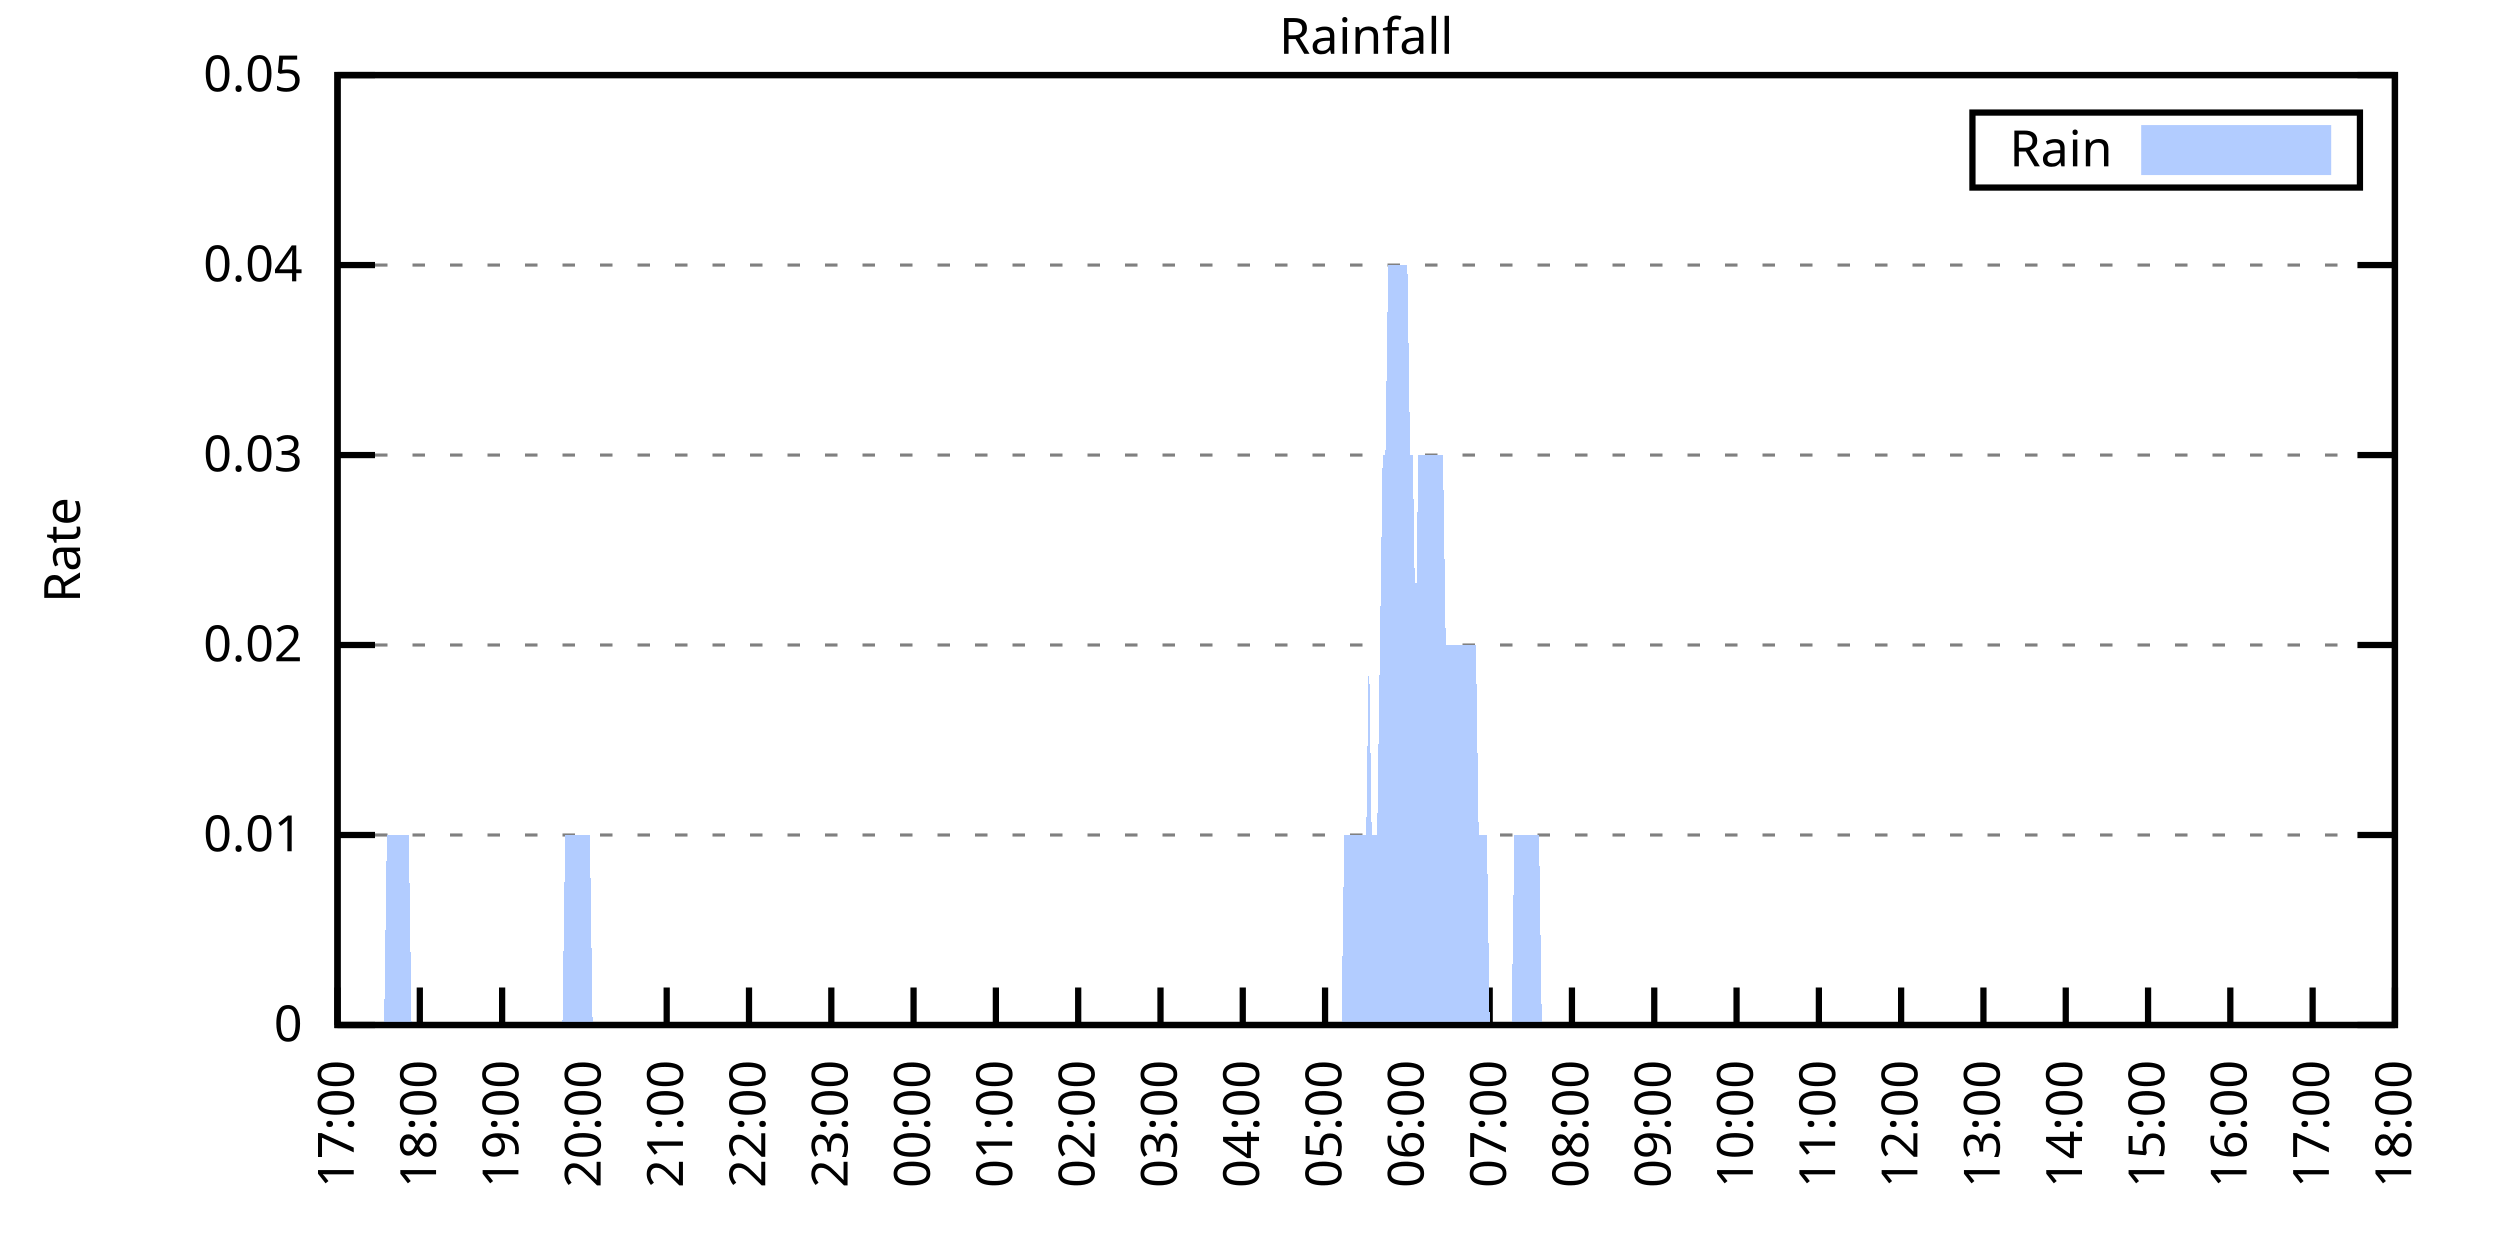
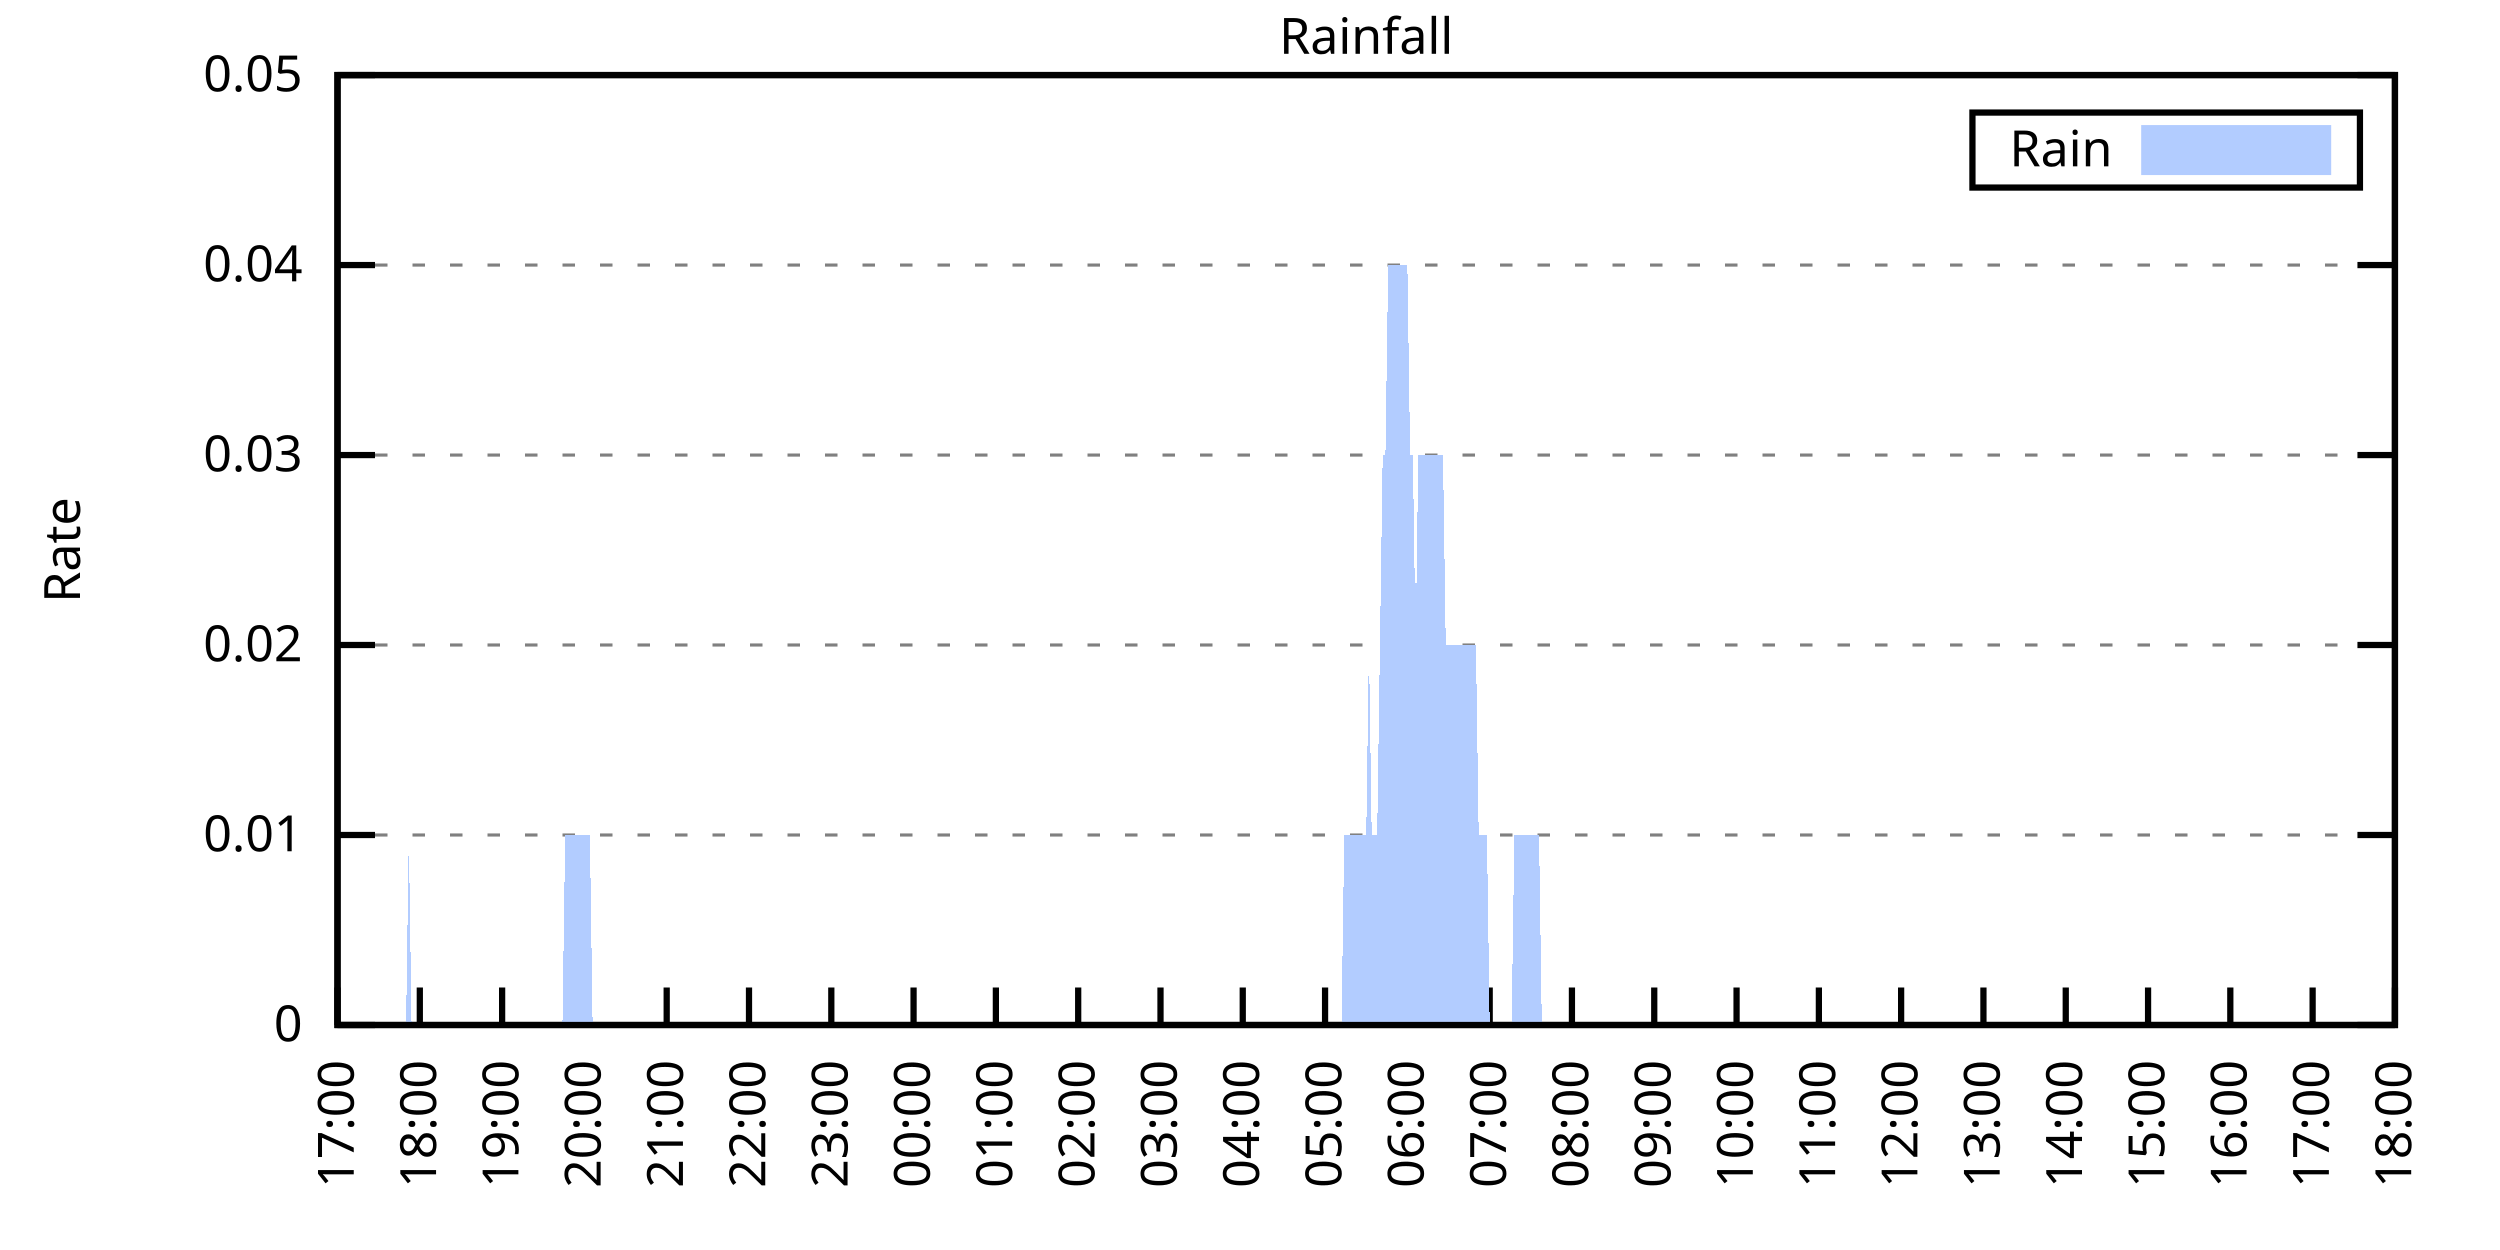
<svg xmlns="http://www.w3.org/2000/svg" xmlns:xlink="http://www.w3.org/1999/xlink" width="400" height="200" viewBox="0 0 400 200">
  <g id="gnuplot_canvas">
    <rect x="0" y="0" width="400" height="200" fill="none" />
    <defs>
      <circle id="gpDot" r="0.5" stroke-width="0.5" stroke="currentColor" />
      <path id="gpPt0" stroke-width="0.333" stroke="currentColor" d="M-1,0 h2 M0,-1 v2" />
      <path id="gpPt1" stroke-width="0.333" stroke="currentColor" d="M-1,-1 L1,1 M1,-1 L-1,1" />
      <path id="gpPt2" stroke-width="0.333" stroke="currentColor" d="M-1,0 L1,0 M0,-1 L0,1 M-1,-1 L1,1 M-1,1 L1,-1" />
      <rect id="gpPt3" stroke-width="0.333" stroke="currentColor" x="-1" y="-1" width="2" height="2" />
      <rect id="gpPt4" stroke-width="0.333" stroke="currentColor" fill="currentColor" x="-1" y="-1" width="2" height="2" />
      <circle id="gpPt5" stroke-width="0.333" stroke="currentColor" cx="0" cy="0" r="1" />
      <use xlink:href="#gpPt5" id="gpPt6" fill="currentColor" stroke="none" />
      <path id="gpPt7" stroke-width="0.333" stroke="currentColor" d="M0,-1.33 L-1.33,0.67 L1.33,0.67 z" />
      <use xlink:href="#gpPt7" id="gpPt8" fill="currentColor" stroke="none" />
      <use xlink:href="#gpPt7" id="gpPt9" stroke="currentColor" transform="rotate(180)" />
      <use xlink:href="#gpPt9" id="gpPt10" fill="currentColor" stroke="none" />
      <use xlink:href="#gpPt3" id="gpPt11" stroke="currentColor" transform="rotate(45)" />
      <use xlink:href="#gpPt11" id="gpPt12" fill="currentColor" stroke="none" />
      <path id="gpPt13" stroke-width="0.333" stroke="currentColor" d="M0,1.330 L1.265,0.411 L0.782,-1.067 L-0.782,-1.076 L-1.265,0.411 z" />
      <use xlink:href="#gpPt13" id="gpPt14" fill="currentColor" stroke="none" />
      <filter id="textbox" filterUnits="objectBoundingBox" x="0" y="0" height="1" width="1">
        <feFlood flood-color="white" flood-opacity="1" result="bgnd" />
        <feComposite in="SourceGraphic" in2="bgnd" operator="atop" />
      </filter>
      <filter id="greybox" filterUnits="objectBoundingBox" x="0" y="0" height="1" width="1">
        <feFlood flood-color="lightgrey" flood-opacity="1" result="grey" />
        <feComposite in="SourceGraphic" in2="grey" operator="atop" />
      </filter>
    </defs>
    <g fill="none" color="white" stroke="currentColor" stroke-width="1.00" stroke-linecap="butt" stroke-linejoin="miter">
</g>
    <g fill="none" color="black" stroke="currentColor" stroke-width="1.00" stroke-linecap="butt" stroke-linejoin="miter">
      <g stroke="none" shape-rendering="crispEdges">
        <polygon fill="rgb(255, 255, 255)" points="54.00,164.00 383.18,164.00 383.18,12.02 54.00,12.02 " />
      </g>
    </g>
    <g fill="none" color="black" stroke="currentColor" stroke-width="1.00" stroke-linecap="butt" stroke-linejoin="miter">
</g>
    <g fill="none" color="black" stroke="black" stroke-width="0.50" stroke-linecap="butt" stroke-linejoin="miter">
</g>
    <g fill="none" color="gray" stroke="currentColor" stroke-width="0.50" stroke-linecap="butt" stroke-linejoin="miter">
      <path stroke="gray" stroke-dasharray="2,4" class="gridline" d="M54.00,164.00 L383.19,164.00  " />
    </g>
    <g fill="none" color="gray" stroke="gray" stroke-width="1.00" stroke-linecap="butt" stroke-linejoin="miter">
</g>
    <g fill="none" color="black" stroke="currentColor" stroke-width="1.00" stroke-linecap="butt" stroke-linejoin="miter">
      <path stroke="black" d="M54.00,164.00 L60.00,164.00 M383.19,164.00 L377.19,164.00  " />
      <g transform="translate(48.40,166.60)" stroke="none" fill="black" font-family="Sans" font-size="8.00" text-anchor="end">
        <text>
          <tspan font-family="Sans"> 0</tspan>
        </text>
      </g>
    </g>
    <g fill="none" color="black" stroke="currentColor" stroke-width="1.00" stroke-linecap="butt" stroke-linejoin="miter">
</g>
    <g fill="none" color="black" stroke="black" stroke-width="0.50" stroke-linecap="butt" stroke-linejoin="miter">
</g>
    <g fill="none" color="gray" stroke="currentColor" stroke-width="0.50" stroke-linecap="butt" stroke-linejoin="miter">
      <path stroke="gray" stroke-dasharray="2,4" class="gridline" d="M54.00,133.60 L383.19,133.60  " />
    </g>
    <g fill="none" color="gray" stroke="gray" stroke-width="1.00" stroke-linecap="butt" stroke-linejoin="miter">
</g>
    <g fill="none" color="black" stroke="currentColor" stroke-width="1.00" stroke-linecap="butt" stroke-linejoin="miter">
      <path stroke="black" d="M54.00,133.60 L60.00,133.60 M383.19,133.60 L377.19,133.60  " />
      <g transform="translate(48.40,136.20)" stroke="none" fill="black" font-family="Sans" font-size="8.00" text-anchor="end">
        <text>
          <tspan font-family="Sans"> 0.01</tspan>
        </text>
      </g>
    </g>
    <g fill="none" color="black" stroke="currentColor" stroke-width="1.00" stroke-linecap="butt" stroke-linejoin="miter">
</g>
    <g fill="none" color="black" stroke="black" stroke-width="0.50" stroke-linecap="butt" stroke-linejoin="miter">
</g>
    <g fill="none" color="gray" stroke="currentColor" stroke-width="0.50" stroke-linecap="butt" stroke-linejoin="miter">
      <path stroke="gray" stroke-dasharray="2,4" class="gridline" d="M54.00,103.20 L383.19,103.20  " />
    </g>
    <g fill="none" color="gray" stroke="gray" stroke-width="1.00" stroke-linecap="butt" stroke-linejoin="miter">
</g>
    <g fill="none" color="black" stroke="currentColor" stroke-width="1.00" stroke-linecap="butt" stroke-linejoin="miter">
      <path stroke="black" d="M54.00,103.20 L60.00,103.20 M383.19,103.20 L377.19,103.20  " />
      <g transform="translate(48.40,105.80)" stroke="none" fill="black" font-family="Sans" font-size="8.00" text-anchor="end">
        <text>
          <tspan font-family="Sans"> 0.02</tspan>
        </text>
      </g>
    </g>
    <g fill="none" color="black" stroke="currentColor" stroke-width="1.00" stroke-linecap="butt" stroke-linejoin="miter">
</g>
    <g fill="none" color="black" stroke="black" stroke-width="0.50" stroke-linecap="butt" stroke-linejoin="miter">
</g>
    <g fill="none" color="gray" stroke="currentColor" stroke-width="0.50" stroke-linecap="butt" stroke-linejoin="miter">
      <path stroke="gray" stroke-dasharray="2,4" class="gridline" d="M54.00,72.81 L383.19,72.81  " />
    </g>
    <g fill="none" color="gray" stroke="gray" stroke-width="1.00" stroke-linecap="butt" stroke-linejoin="miter">
</g>
    <g fill="none" color="black" stroke="currentColor" stroke-width="1.00" stroke-linecap="butt" stroke-linejoin="miter">
      <path stroke="black" d="M54.00,72.81 L60.00,72.81 M383.19,72.81 L377.19,72.81  " />
      <g transform="translate(48.40,75.41)" stroke="none" fill="black" font-family="Sans" font-size="8.00" text-anchor="end">
        <text>
          <tspan font-family="Sans"> 0.03</tspan>
        </text>
      </g>
    </g>
    <g fill="none" color="black" stroke="currentColor" stroke-width="1.00" stroke-linecap="butt" stroke-linejoin="miter">
</g>
    <g fill="none" color="black" stroke="black" stroke-width="0.50" stroke-linecap="butt" stroke-linejoin="miter">
</g>
    <g fill="none" color="gray" stroke="currentColor" stroke-width="0.50" stroke-linecap="butt" stroke-linejoin="miter">
      <path stroke="gray" stroke-dasharray="2,4" class="gridline" d="M54.00,42.41 L383.19,42.41  " />
    </g>
    <g fill="none" color="gray" stroke="gray" stroke-width="1.00" stroke-linecap="butt" stroke-linejoin="miter">
</g>
    <g fill="none" color="black" stroke="currentColor" stroke-width="1.00" stroke-linecap="butt" stroke-linejoin="miter">
      <path stroke="black" d="M54.00,42.41 L60.00,42.41 M383.19,42.41 L377.19,42.41  " />
      <g transform="translate(48.40,45.01)" stroke="none" fill="black" font-family="Sans" font-size="8.00" text-anchor="end">
        <text>
          <tspan font-family="Sans"> 0.04</tspan>
        </text>
      </g>
    </g>
    <g fill="none" color="black" stroke="currentColor" stroke-width="1.00" stroke-linecap="butt" stroke-linejoin="miter">
</g>
    <g fill="none" color="black" stroke="black" stroke-width="0.50" stroke-linecap="butt" stroke-linejoin="miter">
</g>
    <g fill="none" color="gray" stroke="currentColor" stroke-width="0.50" stroke-linecap="butt" stroke-linejoin="miter">
      <path stroke="gray" stroke-dasharray="2,4" class="gridline" d="M54.00,12.01 L383.19,12.01  " />
    </g>
    <g fill="none" color="gray" stroke="gray" stroke-width="1.00" stroke-linecap="butt" stroke-linejoin="miter">
</g>
    <g fill="none" color="black" stroke="currentColor" stroke-width="1.00" stroke-linecap="butt" stroke-linejoin="miter">
      <path stroke="black" d="M54.00,12.01 L60.00,12.01 M383.19,12.01 L377.19,12.01  " />
      <g transform="translate(48.40,14.61)" stroke="none" fill="black" font-family="Sans" font-size="8.00" text-anchor="end">
        <text>
          <tspan font-family="Sans"> 0.05</tspan>
        </text>
      </g>
    </g>
    <g fill="none" color="black" stroke="currentColor" stroke-width="1.00" stroke-linecap="butt" stroke-linejoin="miter">
      <path stroke="black" d="M54.00,164.00 L54.00,158.00  " />
      <g transform="translate(56.60,169.60) rotate(270.00)" stroke="none" fill="black" font-family="Sans" font-size="8.00" text-anchor="end">
        <text>
          <tspan font-family="Sans">17:00</tspan>
        </text>
      </g>
    </g>
    <g fill="none" color="black" stroke="currentColor" stroke-width="1.00" stroke-linecap="butt" stroke-linejoin="miter">
      <path stroke="black" d="M67.17,164.00 L67.17,158.00  " />
      <g transform="translate(69.77,169.60) rotate(270.00)" stroke="none" fill="black" font-family="Sans" font-size="8.00" text-anchor="end">
        <text>
          <tspan font-family="Sans">18:00</tspan>
        </text>
      </g>
    </g>
    <g fill="none" color="black" stroke="currentColor" stroke-width="1.00" stroke-linecap="butt" stroke-linejoin="miter">
      <path stroke="black" d="M80.34,164.00 L80.34,158.00  " />
      <g transform="translate(82.94,169.60) rotate(270.00)" stroke="none" fill="black" font-family="Sans" font-size="8.00" text-anchor="end">
        <text>
          <tspan font-family="Sans">19:00</tspan>
        </text>
      </g>
    </g>
    <g fill="none" color="black" stroke="currentColor" stroke-width="1.00" stroke-linecap="butt" stroke-linejoin="miter">
      <path stroke="black" d="M93.50,164.00 L93.50,158.00  " />
      <g transform="translate(96.10,169.60) rotate(270.00)" stroke="none" fill="black" font-family="Sans" font-size="8.00" text-anchor="end">
        <text>
          <tspan font-family="Sans">20:00</tspan>
        </text>
      </g>
    </g>
    <g fill="none" color="black" stroke="currentColor" stroke-width="1.00" stroke-linecap="butt" stroke-linejoin="miter">
      <path stroke="black" d="M106.67,164.00 L106.67,158.00  " />
      <g transform="translate(109.27,169.60) rotate(270.00)" stroke="none" fill="black" font-family="Sans" font-size="8.00" text-anchor="end">
        <text>
          <tspan font-family="Sans">21:00</tspan>
        </text>
      </g>
    </g>
    <g fill="none" color="black" stroke="currentColor" stroke-width="1.00" stroke-linecap="butt" stroke-linejoin="miter">
      <path stroke="black" d="M119.84,164.00 L119.84,158.00  " />
      <g transform="translate(122.44,169.60) rotate(270.00)" stroke="none" fill="black" font-family="Sans" font-size="8.00" text-anchor="end">
        <text>
          <tspan font-family="Sans">22:00</tspan>
        </text>
      </g>
    </g>
    <g fill="none" color="black" stroke="currentColor" stroke-width="1.00" stroke-linecap="butt" stroke-linejoin="miter">
      <path stroke="black" d="M133.01,164.00 L133.01,158.00  " />
      <g transform="translate(135.61,169.60) rotate(270.00)" stroke="none" fill="black" font-family="Sans" font-size="8.00" text-anchor="end">
        <text>
          <tspan font-family="Sans">23:00</tspan>
        </text>
      </g>
    </g>
    <g fill="none" color="black" stroke="currentColor" stroke-width="1.00" stroke-linecap="butt" stroke-linejoin="miter">
      <path stroke="black" d="M146.17,164.00 L146.17,158.00  " />
      <g transform="translate(148.77,169.60) rotate(270.00)" stroke="none" fill="black" font-family="Sans" font-size="8.00" text-anchor="end">
        <text>
          <tspan font-family="Sans">00:00</tspan>
        </text>
      </g>
    </g>
    <g fill="none" color="black" stroke="currentColor" stroke-width="1.00" stroke-linecap="butt" stroke-linejoin="miter">
      <path stroke="black" d="M159.34,164.00 L159.34,158.00  " />
      <g transform="translate(161.94,169.60) rotate(270.00)" stroke="none" fill="black" font-family="Sans" font-size="8.00" text-anchor="end">
        <text>
          <tspan font-family="Sans">01:00</tspan>
        </text>
      </g>
    </g>
    <g fill="none" color="black" stroke="currentColor" stroke-width="1.00" stroke-linecap="butt" stroke-linejoin="miter">
      <path stroke="black" d="M172.51,164.00 L172.51,158.00  " />
      <g transform="translate(175.11,169.60) rotate(270.00)" stroke="none" fill="black" font-family="Sans" font-size="8.00" text-anchor="end">
        <text>
          <tspan font-family="Sans">02:00</tspan>
        </text>
      </g>
    </g>
    <g fill="none" color="black" stroke="currentColor" stroke-width="1.00" stroke-linecap="butt" stroke-linejoin="miter">
      <path stroke="black" d="M185.68,164.00 L185.68,158.00  " />
      <g transform="translate(188.28,169.60) rotate(270.00)" stroke="none" fill="black" font-family="Sans" font-size="8.00" text-anchor="end">
        <text>
          <tspan font-family="Sans">03:00</tspan>
        </text>
      </g>
    </g>
    <g fill="none" color="black" stroke="currentColor" stroke-width="1.00" stroke-linecap="butt" stroke-linejoin="miter">
      <path stroke="black" d="M198.84,164.00 L198.84,158.00  " />
      <g transform="translate(201.44,169.60) rotate(270.00)" stroke="none" fill="black" font-family="Sans" font-size="8.00" text-anchor="end">
        <text>
          <tspan font-family="Sans">04:00</tspan>
        </text>
      </g>
    </g>
    <g fill="none" color="black" stroke="currentColor" stroke-width="1.00" stroke-linecap="butt" stroke-linejoin="miter">
      <path stroke="black" d="M212.01,164.00 L212.01,158.00  " />
      <g transform="translate(214.61,169.60) rotate(270.00)" stroke="none" fill="black" font-family="Sans" font-size="8.00" text-anchor="end">
        <text>
          <tspan font-family="Sans">05:00</tspan>
        </text>
      </g>
    </g>
    <g fill="none" color="black" stroke="currentColor" stroke-width="1.00" stroke-linecap="butt" stroke-linejoin="miter">
      <path stroke="black" d="M225.18,164.00 L225.18,158.00  " />
      <g transform="translate(227.78,169.60) rotate(270.00)" stroke="none" fill="black" font-family="Sans" font-size="8.00" text-anchor="end">
        <text>
          <tspan font-family="Sans">06:00</tspan>
        </text>
      </g>
    </g>
    <g fill="none" color="black" stroke="currentColor" stroke-width="1.00" stroke-linecap="butt" stroke-linejoin="miter">
      <path stroke="black" d="M238.35,164.00 L238.35,158.00  " />
      <g transform="translate(240.95,169.60) rotate(270.00)" stroke="none" fill="black" font-family="Sans" font-size="8.00" text-anchor="end">
        <text>
          <tspan font-family="Sans">07:00</tspan>
        </text>
      </g>
    </g>
    <g fill="none" color="black" stroke="currentColor" stroke-width="1.00" stroke-linecap="butt" stroke-linejoin="miter">
      <path stroke="black" d="M251.51,164.00 L251.51,158.00  " />
      <g transform="translate(254.11,169.60) rotate(270.00)" stroke="none" fill="black" font-family="Sans" font-size="8.00" text-anchor="end">
        <text>
          <tspan font-family="Sans">08:00</tspan>
        </text>
      </g>
    </g>
    <g fill="none" color="black" stroke="currentColor" stroke-width="1.00" stroke-linecap="butt" stroke-linejoin="miter">
      <path stroke="black" d="M264.68,164.00 L264.68,158.00  " />
      <g transform="translate(267.28,169.60) rotate(270.00)" stroke="none" fill="black" font-family="Sans" font-size="8.00" text-anchor="end">
        <text>
          <tspan font-family="Sans">09:00</tspan>
        </text>
      </g>
    </g>
    <g fill="none" color="black" stroke="currentColor" stroke-width="1.00" stroke-linecap="butt" stroke-linejoin="miter">
      <path stroke="black" d="M277.85,164.00 L277.85,158.00  " />
      <g transform="translate(280.45,169.60) rotate(270.00)" stroke="none" fill="black" font-family="Sans" font-size="8.00" text-anchor="end">
        <text>
          <tspan font-family="Sans">10:00</tspan>
        </text>
      </g>
    </g>
    <g fill="none" color="black" stroke="currentColor" stroke-width="1.00" stroke-linecap="butt" stroke-linejoin="miter">
      <path stroke="black" d="M291.02,164.00 L291.02,158.00  " />
      <g transform="translate(293.62,169.60) rotate(270.00)" stroke="none" fill="black" font-family="Sans" font-size="8.00" text-anchor="end">
        <text>
          <tspan font-family="Sans">11:00</tspan>
        </text>
      </g>
    </g>
    <g fill="none" color="black" stroke="currentColor" stroke-width="1.00" stroke-linecap="butt" stroke-linejoin="miter">
      <path stroke="black" d="M304.18,164.00 L304.18,158.00  " />
      <g transform="translate(306.78,169.60) rotate(270.00)" stroke="none" fill="black" font-family="Sans" font-size="8.00" text-anchor="end">
        <text>
          <tspan font-family="Sans">12:00</tspan>
        </text>
      </g>
    </g>
    <g fill="none" color="black" stroke="currentColor" stroke-width="1.00" stroke-linecap="butt" stroke-linejoin="miter">
      <path stroke="black" d="M317.35,164.00 L317.35,158.00  " />
      <g transform="translate(319.95,169.60) rotate(270.00)" stroke="none" fill="black" font-family="Sans" font-size="8.00" text-anchor="end">
        <text>
          <tspan font-family="Sans">13:00</tspan>
        </text>
      </g>
    </g>
    <g fill="none" color="black" stroke="currentColor" stroke-width="1.00" stroke-linecap="butt" stroke-linejoin="miter">
      <path stroke="black" d="M330.52,164.00 L330.52,158.00  " />
      <g transform="translate(333.12,169.60) rotate(270.00)" stroke="none" fill="black" font-family="Sans" font-size="8.00" text-anchor="end">
        <text>
          <tspan font-family="Sans">14:00</tspan>
        </text>
      </g>
    </g>
    <g fill="none" color="black" stroke="currentColor" stroke-width="1.00" stroke-linecap="butt" stroke-linejoin="miter">
      <path stroke="black" d="M343.69,164.00 L343.69,158.00  " />
      <g transform="translate(346.29,169.60) rotate(270.00)" stroke="none" fill="black" font-family="Sans" font-size="8.00" text-anchor="end">
        <text>
          <tspan font-family="Sans">15:00</tspan>
        </text>
      </g>
    </g>
    <g fill="none" color="black" stroke="currentColor" stroke-width="1.00" stroke-linecap="butt" stroke-linejoin="miter">
      <path stroke="black" d="M356.85,164.00 L356.85,158.00  " />
      <g transform="translate(359.45,169.60) rotate(270.00)" stroke="none" fill="black" font-family="Sans" font-size="8.00" text-anchor="end">
        <text>
          <tspan font-family="Sans">16:00</tspan>
        </text>
      </g>
    </g>
    <g fill="none" color="black" stroke="currentColor" stroke-width="1.00" stroke-linecap="butt" stroke-linejoin="miter">
      <path stroke="black" d="M370.02,164.00 L370.02,158.00  " />
      <g transform="translate(372.62,169.60) rotate(270.00)" stroke="none" fill="black" font-family="Sans" font-size="8.00" text-anchor="end">
        <text>
          <tspan font-family="Sans">17:00</tspan>
        </text>
      </g>
    </g>
    <g fill="none" color="black" stroke="currentColor" stroke-width="1.00" stroke-linecap="butt" stroke-linejoin="miter">
      <path stroke="black" d="M383.19,164.00 L383.19,158.00  " />
      <g transform="translate(385.79,169.60) rotate(270.00)" stroke="none" fill="black" font-family="Sans" font-size="8.00" text-anchor="end">
        <text>
          <tspan font-family="Sans">18:00</tspan>
        </text>
      </g>
    </g>
    <g fill="none" color="black" stroke="currentColor" stroke-width="1.00" stroke-linecap="butt" stroke-linejoin="miter">
</g>
    <g fill="none" color="black" stroke="currentColor" stroke-width="1.00" stroke-linecap="butt" stroke-linejoin="miter">
      <path stroke="black" d="M54.00,12.01 L54.00,164.00 L383.19,164.00 L383.19,12.01 L54.00,12.01 Z  " />
    </g>
    <g fill="none" color="black" stroke="currentColor" stroke-width="1.00" stroke-linecap="butt" stroke-linejoin="miter">
</g>
    <g fill="none" color="black" stroke="currentColor" stroke-width="1.00" stroke-linecap="butt" stroke-linejoin="miter">
      <path stroke="black" d="M315.59,30.01 L315.59,18.01 L377.59,18.01 L377.59,30.01 L315.59,30.01 Z  " />
    </g>
    <g id="Rainfall_plot_1">
      <g fill="none" color="white" stroke="black" stroke-width="2.00" stroke-linecap="butt" stroke-linejoin="miter">
</g>
      <g fill="none" color="black" stroke="currentColor" stroke-width="2.00" stroke-linecap="butt" stroke-linejoin="miter">
        <g transform="translate(337.99,26.61)" stroke="none" fill="black" font-family="Sans" font-size="8.00" text-anchor="end">
          <text>
            <tspan font-family="Sans">Rain</tspan>
          </text>
        </g>
      </g>
      <g fill="none" color="black" stroke="currentColor" stroke-width="2.00" stroke-linecap="butt" stroke-linejoin="miter">
        <g stroke="none" shape-rendering="crispEdges">
          <polygon fill="rgb(178, 204, 255)" points="343.59,27.01 371.99,27.01 371.99,21.01 343.59,21.01 " />
        </g>
        <path stroke="rgb(178, 204, 255)" d="M343.59,27.01 L371.99,27.01 L371.99,21.01 L343.59,21.01 L343.59,27.01 Z  " />
      </g>
      <g fill="none" color="black" stroke="currentColor" stroke-width="2.00" stroke-linecap="butt" stroke-linejoin="miter">
        <g stroke="none" shape-rendering="crispEdges">
-           <polygon fill="rgb(178, 204, 255)" points="57.51,164.00 57.95,164.00 58.39,164.00 58.83,164.00 59.27,164.00 59.71,164.00 60.14,164.00 60.58,164.00 61.02,164.00 61.46,164.00 61.90,133.60 62.34,133.60 62.78,133.60 63.22,133.60 63.66,133.60 64.10,133.60 64.53,133.60 64.97,133.60 65.41,133.60 65.85,164.00 66.29,164.00 66.73,164.00 67.17,164.00 67.61,164.00 68.05,164.00 68.48,164.00 68.92,164.00 69.36,164.00 69.80,164.00 70.24,164.00 70.68,164.00 71.12,164.00 71.56,164.00 72.00,164.00 72.43,164.00 72.87,164.00 73.31,164.00 73.75,164.00 74.19,164.00 74.63,164.00 75.07,164.00 75.51,164.00 75.95,164.00 76.38,164.00 76.82,164.00 77.26,164.00 77.70,164.00 78.14,164.00 78.58,164.00 79.02,164.00 79.46,164.00 79.90,164.00 80.34,164.00 80.77,164.00 81.21,164.00 81.65,164.00 82.09,164.00 82.53,164.00 82.97,164.00 83.41,164.00 83.85,164.00 84.29,164.00 84.72,164.00 85.16,164.00 85.60,164.00 86.04,164.00 86.48,164.00 86.92,164.00 87.36,164.00 87.80,164.00 88.24,164.00 88.67,164.00 89.11,164.00 89.55,164.00 89.99,164.00 90.43,133.60 90.87,133.60 91.31,133.60 91.75,133.60 92.19,133.60 92.62,133.60 93.06,133.60 93.50,133.60 93.94,133.60 94.38,133.60 94.82,164.00 95.26,164.00 95.70,164.00 96.14,164.00 96.58,164.00 97.01,164.00 97.45,164.00 97.89,164.00 98.33,164.00 98.77,164.00 99.21,164.00 99.65,164.00 100.09,164.00 100.53,164.00 100.96,164.00 101.40,164.00 101.84,164.00 102.28,164.00 102.72,164.00 103.16,164.00 103.60,164.00 104.04,164.00 104.48,164.00 104.91,164.00 105.35,164.00 105.79,164.00 106.23,164.00 106.67,164.00 107.11,164.00 107.55,164.00 107.99,164.00 108.43,164.00 108.87,164.00 109.30,164.00 109.74,164.00 110.18,164.00 110.62,164.00 111.06,164.00 111.50,164.00 111.94,164.00 112.38,164.00 112.82,164.00 113.25,164.00 113.69,164.00 114.13,164.00 114.57,164.00 115.01,164.00 115.45,164.00 115.89,164.00 116.33,164.00 116.77,164.00 117.20,164.00 117.64,164.00 118.08,164.00 118.52,164.00 118.96,164.00 119.40,164.00 119.84,164.00 120.28,164.00 120.72,164.00 121.15,164.00 121.59,164.00 122.03,164.00 122.47,164.00 122.91,164.00 123.35,164.00 123.79,164.00 124.23,164.00 124.67,164.00 125.11,164.00 125.54,164.00 125.98,164.00 126.42,164.00 126.86,164.00 127.30,164.00 127.74,164.00 128.18,164.00 128.62,164.00 129.06,164.00 129.49,164.00 129.93,164.00 130.37,164.00 130.81,164.00 131.25,164.00 131.69,164.00 132.13,164.00 132.57,164.00 133.01,164.00 133.44,164.00 133.88,164.00 134.32,164.00 134.76,164.00 135.20,164.00 135.64,164.00 136.08,164.00 136.52,164.00 136.96,164.00 137.39,164.00 137.83,164.00 138.27,164.00 138.71,164.00 139.15,164.00 139.59,164.00 140.03,164.00 140.47,164.00 140.91,164.00 141.35,164.00 141.78,164.00 142.22,164.00 142.66,164.00 143.10,164.00 143.54,164.00 143.98,164.00 144.42,164.00 144.86,164.00 145.30,164.00 145.73,164.00 146.17,164.00 146.61,164.00 147.05,164.00 147.49,164.00 147.93,164.00 148.37,164.00 148.81,164.00 149.25,164.00 149.68,164.00 150.12,164.00 150.56,164.00 151.00,164.00 151.44,164.00 151.88,164.00 152.32,164.00 152.76,164.00 153.20,164.00 153.63,164.00 154.07,164.00 154.51,164.00 154.95,164.00 155.39,164.00 155.83,164.00 156.27,164.00 156.71,164.00 157.15,164.00 157.59,164.00 158.02,164.00 158.46,164.00 158.90,164.00 159.34,164.00 159.78,164.00 160.22,164.00 160.66,164.00 161.10,164.00 161.54,164.00 161.97,164.00 162.41,164.00 162.85,164.00 163.29,164.00 163.73,164.00 164.17,164.00 164.61,164.00 165.05,164.00 165.49,164.00 165.92,164.00 166.36,164.00 166.80,164.00 167.24,164.00 167.68,164.00 168.12,164.00 168.56,164.00 169.00,164.00 169.44,164.00 169.87,164.00 170.31,164.00 170.75,164.00 171.19,164.00 171.63,164.00 172.07,164.00 172.51,164.00 172.95,164.00 173.39,164.00 173.83,164.00 174.26,164.00 174.70,164.00 175.14,164.00 175.58,164.00 176.02,164.00 176.46,164.00 176.90,164.00 177.34,164.00 177.78,164.00 178.21,164.00 178.65,164.00 179.09,164.00 179.53,164.00 179.97,164.00 180.41,164.00 180.85,164.00 181.29,164.00 181.73,164.00 182.16,164.00 182.60,164.00 183.04,164.00 183.48,164.00 183.92,164.00 184.36,164.00 184.80,164.00 185.24,164.00 185.68,164.00 186.11,164.00 186.55,164.00 186.99,164.00 187.43,164.00 187.87,164.00 188.31,164.00 188.75,164.00 189.19,164.00 189.63,164.00 190.07,164.00 190.50,164.00 190.94,164.00 191.38,164.00 191.82,164.00 192.26,164.00 192.70,164.00 193.14,164.00 193.58,164.00 194.02,164.00 194.45,164.00 194.89,164.00 195.33,164.00 195.77,164.00 196.21,164.00 196.65,164.00 197.09,164.00 197.53,164.00 197.97,164.00 198.40,164.00 198.84,164.00 199.28,164.00 199.72,164.00 200.16,164.00 200.60,164.00 201.04,164.00 201.48,164.00 201.92,164.00 202.35,164.00 202.79,164.00 203.23,164.00 203.67,164.00 204.11,164.00 204.55,164.00 204.99,164.00 205.43,164.00 205.87,164.00 206.31,164.00 206.74,164.00 207.18,164.00 207.62,164.00 208.06,164.00 208.50,164.00 208.94,164.00 209.38,164.00 209.82,164.00 210.26,164.00 210.69,164.00 211.13,164.00 211.57,164.00 212.01,164.00 212.45,164.00 212.89,164.00 213.33,164.00 213.77,164.00 214.21,164.00 214.64,164.00 215.08,133.60 215.52,133.60 215.96,133.60 216.40,133.60 216.84,133.60 217.28,133.60 217.72,133.60 218.16,133.60 218.60,133.60 219.03,103.20 219.47,133.60 219.91,133.60 220.35,133.60 220.79,103.20 221.23,72.81 221.67,72.81 222.11,42.41 222.55,42.41 222.98,42.41 223.42,42.41 223.86,42.41 224.30,42.41 224.74,42.41 225.18,42.41 225.62,72.81 226.06,72.81 226.50,103.20 226.93,72.81 227.37,72.81 227.81,72.81 228.25,72.81 228.69,72.81 229.13,72.81 229.57,72.81 230.01,72.81 230.45,72.81 230.88,72.81 231.32,103.20 231.76,103.20 232.20,103.20 232.64,103.20 233.08,103.20 233.52,103.20 233.96,103.20 234.40,103.20 234.84,103.20 235.27,103.20 235.71,103.20 236.15,103.20 236.59,133.60 237.03,133.60 237.47,133.60 237.91,133.60 238.35,164.00 238.79,164.00 239.22,164.00 239.66,164.00 240.10,164.00 240.54,164.00 240.98,164.00 241.42,164.00 241.86,164.00 242.30,133.60 242.74,133.60 243.17,133.60 243.61,133.60 244.05,133.60 244.49,133.60 244.93,133.60 245.37,133.60 245.81,133.60 246.25,133.60 246.69,164.00 247.12,164.00 247.56,164.00 248.00,164.00 248.44,164.00 248.88,164.00 249.32,164.00 249.76,164.00 250.20,164.00 250.64,164.00 251.08,164.00 251.51,164.00 251.95,164.00 252.39,164.00 252.83,164.00 253.27,164.00 253.71,164.00 254.15,164.00 254.59,164.00 255.03,164.00 255.46,164.00 255.90,164.00 256.34,164.00 256.78,164.00 257.22,164.00 257.66,164.00 258.10,164.00 258.54,164.00 258.98,164.00 259.41,164.00 259.85,164.00 260.29,164.00 260.73,164.00 261.17,164.00 261.61,164.00 262.05,164.00 262.49,164.00 262.93,164.00 263.36,164.00 263.80,164.00 264.24,164.00 264.68,164.00 265.12,164.00 265.56,164.00 266.00,164.00 266.44,164.00 266.88,164.00 267.32,164.00 267.75,164.00 268.19,164.00 268.63,164.00 269.07,164.00 269.51,164.00 269.95,164.00 270.39,164.00 270.83,164.00 271.27,164.00 271.70,164.00 272.14,164.00 272.58,164.00 273.02,164.00 273.46,164.00 273.90,164.00 274.34,164.00 274.78,164.00 275.22,164.00 275.65,164.00 276.09,164.00 276.53,164.00 276.97,164.00 277.41,164.00 277.85,164.00 278.29,164.00 278.73,164.00 279.17,164.00 279.60,164.00 280.04,164.00 280.48,164.00 280.92,164.00 281.36,164.00 281.80,164.00 282.24,164.00 282.68,164.00 283.12,164.00 283.56,164.00 283.99,164.00 284.43,164.00 284.87,164.00 285.31,164.00 285.75,164.00 286.19,164.00 286.63,164.00 287.07,164.00 287.51,164.00 287.94,164.00 288.38,164.00 288.82,164.00 289.26,164.00 289.70,164.00 290.14,164.00 290.58,164.00 291.02,164.00 291.46,164.00 291.89,164.00 292.33,164.00 292.77,164.00 293.21,164.00 293.65,164.00 294.09,164.00 294.53,164.00 294.97,164.00 295.41,164.00 295.84,164.00 296.28,164.00 296.72,164.00 297.16,164.00 297.60,164.00 298.04,164.00 298.48,164.00 298.92,164.00 299.36,164.00 299.80,164.00 300.23,164.00 300.67,164.00 301.11,164.00 301.55,164.00 301.99,164.00 302.43,164.00 302.87,164.00 303.31,164.00 303.75,164.00 304.18,164.00 304.62,164.00 305.06,164.00 305.50,164.00 305.94,164.00 306.38,164.00 306.82,164.00 307.26,164.00 307.70,164.00 308.13,164.00 308.57,164.00 309.01,164.00 309.45,164.00 309.89,164.00 310.33,164.00 310.77,164.00 311.21,164.00 311.65,164.00 312.08,164.00 312.52,164.00 312.96,164.00 313.40,164.00 313.84,164.00 314.28,164.00 314.72,164.00 315.16,164.00 315.60,164.00 316.04,164.00 316.47,164.00 316.91,164.00 317.35,164.00 317.79,164.00 318.23,164.00 318.67,164.00 319.11,164.00 319.55,164.00 319.99,164.00 320.42,164.00 320.86,164.00 321.30,164.00 321.74,164.00 322.18,164.00 322.62,164.00 323.06,164.00 323.50,164.00 323.94,164.00 324.37,164.00 324.81,164.00 325.25,164.00 325.69,164.00 326.13,164.00 326.57,164.00 327.01,164.00 327.45,164.00 327.89,164.00 328.33,164.00 328.76,164.00 329.20,164.00 329.64,164.00 330.08,164.00 330.52,164.00 330.96,164.00 331.40,164.00 331.84,164.00 332.28,164.00 332.71,164.00 333.15,164.00 333.59,164.00 334.03,164.00 334.47,164.00 334.91,164.00 335.35,164.00 335.79,164.00 336.23,164.00 336.66,164.00 337.10,164.00 337.54,164.00 337.98,164.00 338.42,164.00 338.86,164.00 339.30,164.00 339.74,164.00 340.18,164.00 340.61,164.00 341.05,164.00 341.49,164.00 341.93,164.00 342.37,164.00 342.81,164.00 343.25,164.00 343.69,164.00 344.13,164.00 344.57,164.00 345.00,164.00 345.44,164.00 345.88,164.00 346.32,164.00 346.76,164.00 347.20,164.00 347.64,164.00 348.08,164.00 348.52,164.00 348.95,164.00 349.39,164.00 349.83,164.00 350.27,164.00 350.71,164.00 351.15,164.00 351.59,164.00 352.03,164.00 352.47,164.00 352.90,164.00 353.34,164.00 353.78,164.00 354.22,164.00 354.66,164.00 355.10,164.00 355.54,164.00 355.98,164.00 356.42,164.00 356.85,164.00 357.29,164.00 357.73,164.00 358.17,164.00 358.61,164.00 359.05,164.00 359.49,164.00 359.93,164.00 360.37,164.00 360.81,164.00 361.24,164.00 361.68,164.00 362.12,164.00 362.56,164.00 363.00,164.00 363.44,164.00 363.88,164.00 364.32,164.00 364.76,164.00 365.19,164.00 365.63,164.00 366.07,164.00 366.51,164.00 366.95,164.00 367.39,164.00 367.83,164.00 368.27,164.00 368.71,164.00 369.14,164.00 369.58,164.00 370.02,164.00 370.46,164.00 370.90,164.00 371.34,164.00 371.78,164.00 372.22,164.00 372.66,164.00 373.09,164.00 373.09,164.00 57.51,164.00 " />
+           <polygon fill="rgb(178, 204, 255)" points="61.02,164.00 61.46,164.00 61.90,164.00 62.34,164.00 62.78,164.00 63.22,164.00 63.66,164.00 64.10,164.00 64.53,164.00 64.97,164.00 65.41,133.60 65.85,164.00 66.29,164.00 66.73,164.00 67.17,164.00 67.61,164.00 68.05,164.00 68.48,164.00 68.92,164.00 69.36,164.00 69.80,164.00 70.24,164.00 70.68,164.00 71.12,164.00 71.56,164.00 72.00,164.00 72.43,164.00 72.87,164.00 73.31,164.00 73.75,164.00 74.19,164.00 74.63,164.00 75.07,164.00 75.51,164.00 75.95,164.00 76.38,164.00 76.82,164.00 77.26,164.00 77.70,164.00 78.14,164.00 78.58,164.00 79.02,164.00 79.46,164.00 79.90,164.00 80.34,164.00 80.77,164.00 81.21,164.00 81.65,164.00 82.09,164.00 82.53,164.00 82.97,164.00 83.41,164.00 83.85,164.00 84.29,164.00 84.72,164.00 85.16,164.00 85.60,164.00 86.04,164.00 86.48,164.00 86.92,164.00 87.36,164.00 87.80,164.00 88.24,164.00 88.67,164.00 89.11,164.00 89.55,164.00 89.99,164.00 90.43,133.60 90.87,133.60 91.31,133.60 91.75,133.60 92.19,133.60 92.62,133.60 93.06,133.60 93.50,133.60 93.94,133.60 94.38,133.60 94.82,164.00 95.26,164.00 95.70,164.00 96.14,164.00 96.58,164.00 97.01,164.00 97.45,164.00 97.89,164.00 98.33,164.00 98.77,164.00 99.21,164.00 99.65,164.00 100.09,164.00 100.53,164.00 100.96,164.00 101.40,164.00 101.84,164.00 102.28,164.00 102.72,164.00 103.16,164.00 103.60,164.00 104.04,164.00 104.48,164.00 104.91,164.00 105.35,164.00 105.79,164.00 106.23,164.00 106.67,164.00 107.11,164.00 107.55,164.00 107.99,164.00 108.43,164.00 108.87,164.00 109.30,164.00 109.74,164.00 110.18,164.00 110.62,164.00 111.06,164.00 111.50,164.00 111.94,164.00 112.38,164.00 112.82,164.00 113.25,164.00 113.69,164.00 114.13,164.00 114.57,164.00 115.01,164.00 115.45,164.00 115.89,164.00 116.33,164.00 116.77,164.00 117.20,164.00 117.64,164.00 118.08,164.00 118.52,164.00 118.96,164.00 119.40,164.00 119.84,164.00 120.28,164.00 120.72,164.00 121.15,164.00 121.59,164.00 122.03,164.00 122.47,164.00 122.91,164.00 123.35,164.00 123.79,164.00 124.23,164.00 124.67,164.00 125.11,164.00 125.54,164.00 125.98,164.00 126.42,164.00 126.86,164.00 127.30,164.00 127.74,164.00 128.18,164.00 128.62,164.00 129.06,164.00 129.49,164.00 129.93,164.00 130.37,164.00 130.81,164.00 131.25,164.00 131.69,164.00 132.13,164.00 132.57,164.00 133.01,164.00 133.44,164.00 133.88,164.00 134.32,164.00 134.76,164.00 135.20,164.00 135.64,164.00 136.08,164.00 136.52,164.00 136.96,164.00 137.39,164.00 137.83,164.00 138.27,164.00 138.71,164.00 139.15,164.00 139.59,164.00 140.03,164.00 140.47,164.00 140.91,164.00 141.35,164.00 141.78,164.00 142.22,164.00 142.66,164.00 143.10,164.00 143.54,164.00 143.98,164.00 144.42,164.00 144.86,164.00 145.30,164.00 145.73,164.00 146.17,164.00 146.61,164.00 147.05,164.00 147.49,164.00 147.93,164.00 148.37,164.00 148.81,164.00 149.25,164.00 149.68,164.00 150.12,164.00 150.56,164.00 151.00,164.00 151.44,164.00 151.88,164.00 152.32,164.00 152.76,164.00 153.20,164.00 153.63,164.00 154.07,164.00 154.51,164.00 154.95,164.00 155.39,164.00 155.83,164.00 156.27,164.00 156.71,164.00 157.15,164.00 157.59,164.00 158.02,164.00 158.46,164.00 158.90,164.00 159.34,164.00 159.78,164.00 160.22,164.00 160.66,164.00 161.10,164.00 161.54,164.00 161.97,164.00 162.41,164.00 162.85,164.00 163.29,164.00 163.73,164.00 164.17,164.00 164.61,164.00 165.05,164.00 165.49,164.00 165.92,164.00 166.36,164.00 166.80,164.00 167.24,164.00 167.68,164.00 168.12,164.00 168.56,164.00 169.00,164.00 169.44,164.00 169.87,164.00 170.31,164.00 170.75,164.00 171.19,164.00 171.63,164.00 172.07,164.00 172.51,164.00 172.95,164.00 173.39,164.00 173.83,164.00 174.26,164.00 174.70,164.00 175.14,164.00 175.58,164.00 176.02,164.00 176.46,164.00 176.90,164.00 177.34,164.00 177.78,164.00 178.21,164.00 178.65,164.00 179.09,164.00 179.53,164.00 179.97,164.00 180.41,164.00 180.85,164.00 181.29,164.00 181.73,164.00 182.16,164.00 182.60,164.00 183.04,164.00 183.48,164.00 183.92,164.00 184.36,164.00 184.80,164.00 185.24,164.00 185.68,164.00 186.11,164.00 186.55,164.00 186.99,164.00 187.43,164.00 187.87,164.00 188.31,164.00 188.75,164.00 189.19,164.00 189.63,164.00 190.07,164.00 190.50,164.00 190.94,164.00 191.38,164.00 191.82,164.00 192.26,164.00 192.70,164.00 193.14,164.00 193.58,164.00 194.02,164.00 194.45,164.00 194.89,164.00 195.33,164.00 195.77,164.00 196.21,164.00 196.65,164.00 197.09,164.00 197.53,164.00 197.97,164.00 198.40,164.00 198.84,164.00 199.28,164.00 199.72,164.00 200.16,164.00 200.60,164.00 201.04,164.00 201.48,164.00 201.92,164.00 202.35,164.00 202.79,164.00 203.23,164.00 203.67,164.00 204.11,164.00 204.55,164.00 204.99,164.00 205.43,164.00 205.87,164.00 206.31,164.00 206.74,164.00 207.18,164.00 207.62,164.00 208.06,164.00 208.50,164.00 208.94,164.00 209.38,164.00 209.82,164.00 210.26,164.00 210.69,164.00 211.13,164.00 211.57,164.00 212.01,164.00 212.45,164.00 212.89,164.00 213.33,164.00 213.77,164.00 214.21,164.00 214.64,164.00 215.08,133.60 215.52,133.60 215.96,133.60 216.40,133.60 216.84,133.60 217.28,133.60 217.72,133.60 218.16,133.60 218.60,133.60 219.03,103.20 219.47,133.60 219.91,133.60 220.35,133.60 220.79,103.20 221.23,72.81 221.67,72.81 222.11,42.41 222.55,42.41 222.98,42.41 223.42,42.41 223.86,42.41 224.30,42.41 224.74,42.41 225.18,42.41 225.62,72.81 226.06,72.81 226.50,103.20 226.93,72.81 227.37,72.81 227.81,72.81 228.25,72.81 228.69,72.81 229.13,72.81 229.57,72.81 230.01,72.81 230.45,72.81 230.88,72.81 231.32,103.20 231.76,103.20 232.20,103.20 232.64,103.20 233.08,103.20 233.52,103.20 233.96,103.20 234.40,103.20 234.84,103.20 235.27,103.20 235.71,103.20 236.15,103.20 236.59,133.60 237.03,133.60 237.47,133.60 237.91,133.60 238.35,164.00 238.79,164.00 239.22,164.00 239.66,164.00 240.10,164.00 240.54,164.00 240.98,164.00 241.42,164.00 241.86,164.00 242.30,133.60 242.74,133.60 243.17,133.60 243.61,133.60 244.05,133.60 244.49,133.60 244.93,133.60 245.37,133.60 245.81,133.60 246.25,133.60 246.69,164.00 247.12,164.00 247.56,164.00 248.00,164.00 248.44,164.00 248.88,164.00 249.32,164.00 249.76,164.00 250.20,164.00 250.64,164.00 251.08,164.00 251.51,164.00 251.95,164.00 252.39,164.00 252.83,164.00 253.27,164.00 253.71,164.00 254.15,164.00 254.59,164.00 255.03,164.00 255.46,164.00 255.90,164.00 256.34,164.00 256.78,164.00 257.22,164.00 257.66,164.00 258.10,164.00 258.54,164.00 258.98,164.00 259.41,164.00 259.85,164.00 260.29,164.00 260.73,164.00 261.17,164.00 261.61,164.00 262.05,164.00 262.49,164.00 262.93,164.00 263.36,164.00 263.80,164.00 264.24,164.00 264.68,164.00 265.12,164.00 265.56,164.00 266.00,164.00 266.44,164.00 266.88,164.00 267.32,164.00 267.75,164.00 268.19,164.00 268.63,164.00 269.07,164.00 269.51,164.00 269.95,164.00 270.39,164.00 270.83,164.00 271.27,164.00 271.70,164.00 272.14,164.00 272.58,164.00 273.02,164.00 273.46,164.00 273.90,164.00 274.34,164.00 274.78,164.00 275.22,164.00 275.65,164.00 276.09,164.00 276.53,164.00 276.97,164.00 277.41,164.00 277.85,164.00 278.29,164.00 278.73,164.00 279.17,164.00 279.60,164.00 280.04,164.00 280.48,164.00 280.92,164.00 281.36,164.00 281.80,164.00 282.24,164.00 282.68,164.00 283.12,164.00 283.56,164.00 283.99,164.00 284.43,164.00 284.87,164.00 285.31,164.00 285.75,164.00 286.19,164.00 286.63,164.00 287.07,164.00 287.51,164.00 287.94,164.00 288.38,164.00 288.82,164.00 289.26,164.00 289.70,164.00 290.14,164.00 290.58,164.00 291.02,164.00 291.46,164.00 291.89,164.00 292.33,164.00 292.77,164.00 293.21,164.00 293.65,164.00 294.09,164.00 294.53,164.00 294.97,164.00 295.41,164.00 295.84,164.00 296.28,164.00 296.72,164.00 297.16,164.00 297.60,164.00 298.04,164.00 298.48,164.00 298.92,164.00 299.36,164.00 299.80,164.00 300.23,164.00 300.67,164.00 301.11,164.00 301.55,164.00 301.99,164.00 302.43,164.00 302.87,164.00 303.31,164.00 303.75,164.00 304.18,164.00 304.62,164.00 305.06,164.00 305.50,164.00 305.94,164.00 306.38,164.00 306.82,164.00 307.26,164.00 307.70,164.00 308.13,164.00 308.57,164.00 309.01,164.00 309.45,164.00 309.89,164.00 310.33,164.00 310.77,164.00 311.21,164.00 311.65,164.00 312.08,164.00 312.52,164.00 312.96,164.00 313.40,164.00 313.84,164.00 314.28,164.00 314.72,164.00 315.16,164.00 315.60,164.00 316.04,164.00 316.47,164.00 316.91,164.00 317.35,164.00 317.79,164.00 318.23,164.00 318.67,164.00 319.11,164.00 319.55,164.00 319.99,164.00 320.42,164.00 320.86,164.00 321.30,164.00 321.74,164.00 322.18,164.00 322.62,164.00 323.06,164.00 323.50,164.00 323.94,164.00 324.37,164.00 324.81,164.00 325.25,164.00 325.69,164.00 326.13,164.00 326.57,164.00 327.01,164.00 327.45,164.00 327.89,164.00 328.33,164.00 328.76,164.00 329.20,164.00 329.64,164.00 330.08,164.00 330.52,164.00 330.96,164.00 331.40,164.00 331.84,164.00 332.28,164.00 332.71,164.00 333.15,164.00 333.59,164.00 334.03,164.00 334.47,164.00 334.91,164.00 335.35,164.00 335.79,164.00 336.23,164.00 336.66,164.00 337.10,164.00 337.54,164.00 337.98,164.00 338.42,164.00 338.86,164.00 339.30,164.00 339.74,164.00 340.18,164.00 340.61,164.00 341.05,164.00 341.49,164.00 341.93,164.00 342.37,164.00 342.81,164.00 343.25,164.00 343.69,164.00 344.13,164.00 344.57,164.00 345.00,164.00 345.44,164.00 345.88,164.00 346.32,164.00 346.76,164.00 347.20,164.00 347.64,164.00 348.08,164.00 348.52,164.00 348.95,164.00 349.39,164.00 349.83,164.00 350.27,164.00 350.71,164.00 351.15,164.00 351.59,164.00 352.03,164.00 352.47,164.00 352.90,164.00 353.34,164.00 353.78,164.00 354.22,164.00 354.66,164.00 355.10,164.00 355.54,164.00 355.98,164.00 356.42,164.00 356.85,164.00 357.29,164.00 357.73,164.00 358.17,164.00 358.61,164.00 359.05,164.00 359.49,164.00 359.93,164.00 360.37,164.00 360.81,164.00 361.24,164.00 361.68,164.00 362.12,164.00 362.56,164.00 363.00,164.00 363.44,164.00 363.88,164.00 364.32,164.00 364.76,164.00 365.19,164.00 365.63,164.00 366.07,164.00 366.51,164.00 366.95,164.00 367.39,164.00 367.83,164.00 368.27,164.00 368.71,164.00 369.14,164.00 369.58,164.00 370.02,164.00 370.46,164.00 370.90,164.00 371.34,164.00 371.78,164.00 372.22,164.00 372.66,164.00 373.09,164.00 373.53,164.00 373.97,164.00 374.41,164.00 374.85,164.00 375.29,164.00 375.73,164.00 376.17,164.00 376.61,164.00 376.61,164.00 61.02,164.00 " />
        </g>
      </g>
    </g>
    <g fill="none" color="black" stroke="currentColor" stroke-width="2.00" stroke-linecap="butt" stroke-linejoin="miter">
</g>
    <g fill="none" color="black" stroke="black" stroke-width="1.00" stroke-linecap="butt" stroke-linejoin="miter">
</g>
    <g fill="none" color="black" stroke="currentColor" stroke-width="1.00" stroke-linecap="butt" stroke-linejoin="miter">
      <path stroke="black" d="M54.00,12.01 L54.00,164.00 L383.19,164.00 L383.19,12.01 L54.00,12.01 Z  " />
      <g transform="translate(12.80,88.01) rotate(270.00)" stroke="none" fill="black" font-family="Sans" font-size="8.00" text-anchor="middle">
        <text>
          <tspan font-family="Sans">Rate</tspan>
        </text>
      </g>
    </g>
    <g fill="none" color="black" stroke="currentColor" stroke-width="1.00" stroke-linecap="butt" stroke-linejoin="miter">
</g>
    <g fill="none" color="black" stroke="currentColor" stroke-width="1.00" stroke-linecap="butt" stroke-linejoin="miter">
      <g transform="translate(218.59,8.61)" stroke="none" fill="black" font-family="Sans" font-size="8.00" text-anchor="middle">
        <text>
          <tspan font-family="Sans">Rainfall</tspan>
        </text>
      </g>
    </g>
    <g fill="none" color="black" stroke="currentColor" stroke-width="1.00" stroke-linecap="butt" stroke-linejoin="miter">
</g>
  </g>
</svg>
